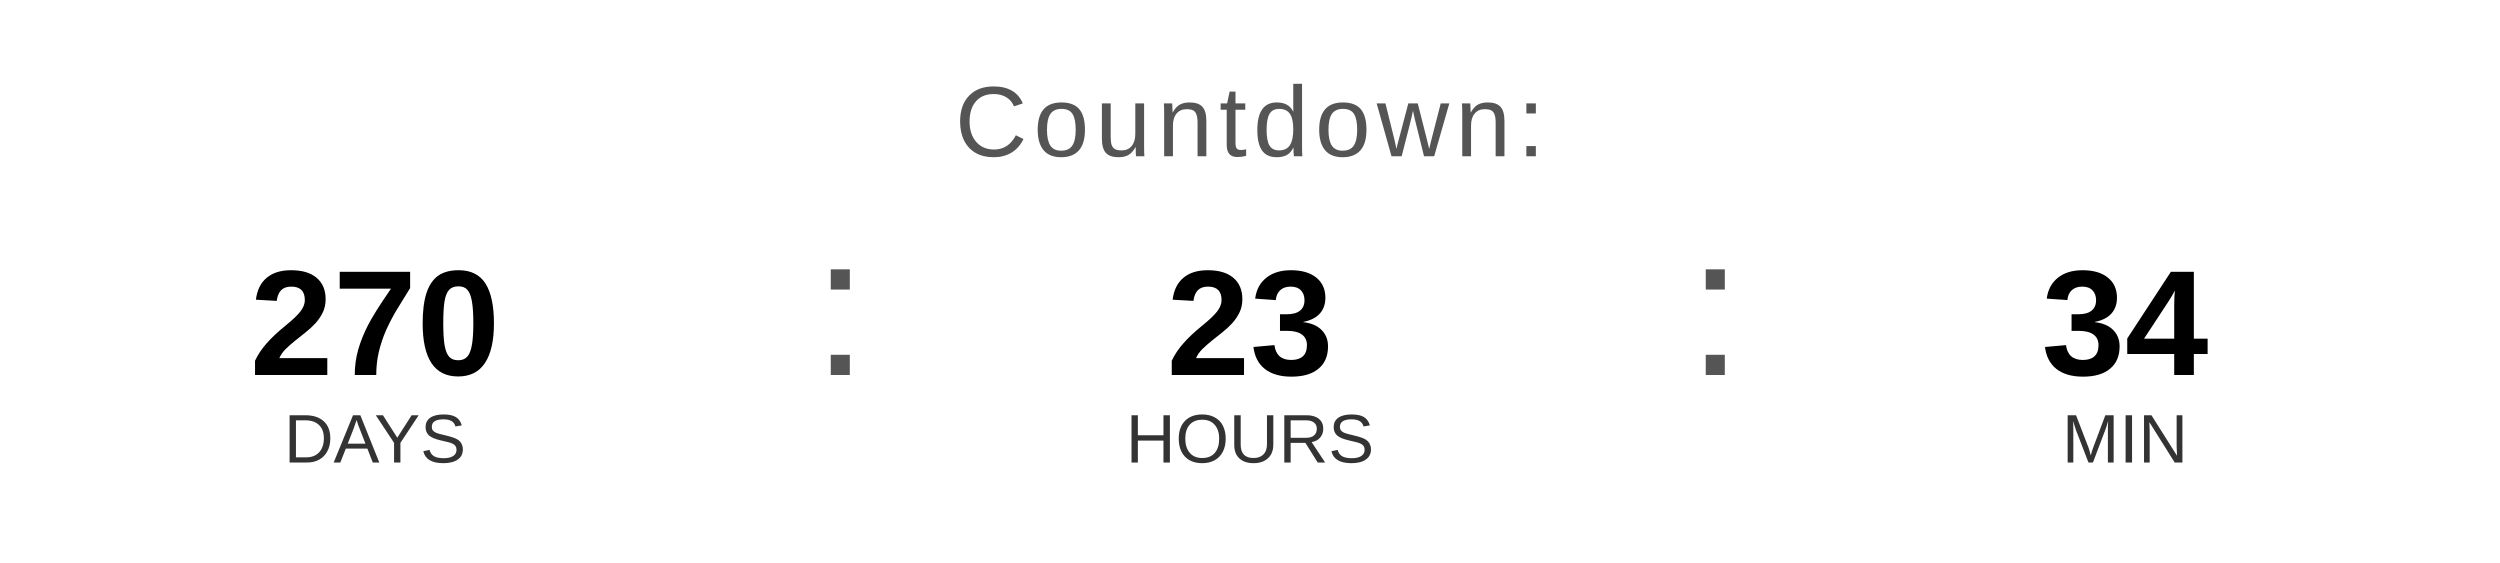
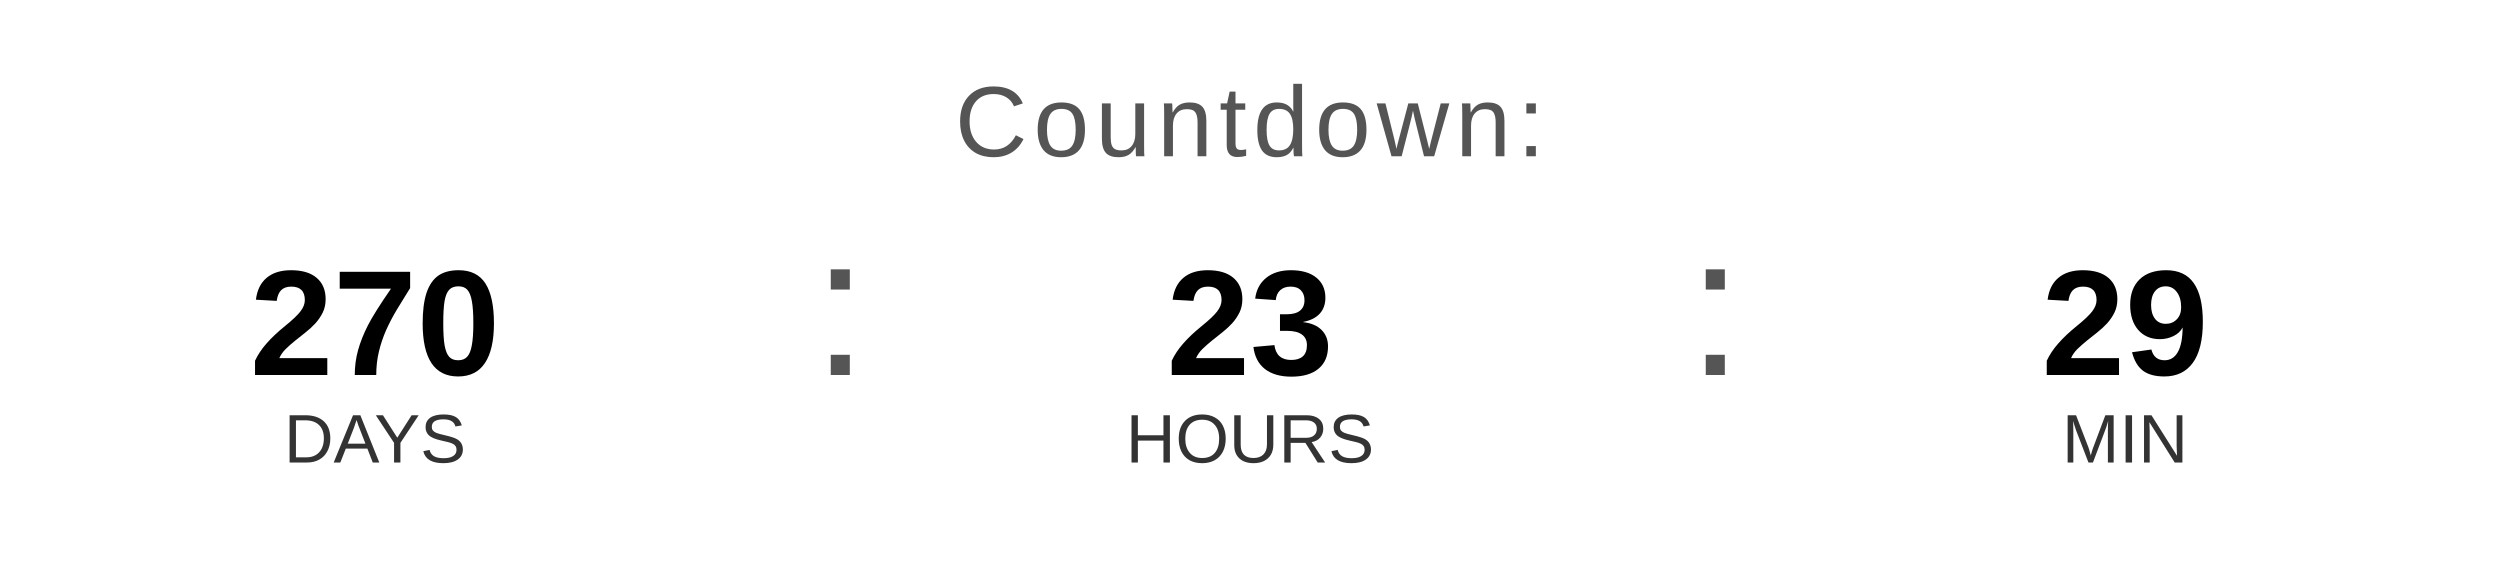
<svg xmlns="http://www.w3.org/2000/svg" width="400" height="90" viewBox="0 0 400 90">
  <text x="200" y="25" font-family="Arial, Helvetica, sans-serif" font-size="16" fill="#555555" text-anchor="middle" letter-spacing="1">
    Countdown:
  </text>
  <text x="60" y="60" font-family="Arial, Helvetica, sans-serif" font-size="24" font-weight="bold" fill="#000000" text-anchor="middle">270</text>
  <text x="60" y="74" font-family="Arial, Helvetica, sans-serif" font-size="11" fill="#333333" text-anchor="middle">DAYS</text>
  <text x="130" y="60" font-family="Arial, sans-serif" font-size="32" fill="#555555">:</text>
  <text x="200" y="60" font-family="Arial, Helvetica, sans-serif" font-size="24" font-weight="bold" fill="#000000" text-anchor="middle">23</text>
  <text x="200" y="74" font-family="Arial, Helvetica, sans-serif" font-size="11" fill="#333333" text-anchor="middle">HOURS</text>
  <text x="270" y="60" font-family="Arial, sans-serif" font-size="32" fill="#555555">:</text>
-   <text x="340" y="60" font-family="Arial, Helvetica, sans-serif" font-size="24" font-weight="bold" fill="#000000" text-anchor="middle">34</text>
+   <text x="340" y="60" font-family="Arial, Helvetica, sans-serif" font-size="24" font-weight="bold" fill="#000000" text-anchor="middle">29</text>
  <text x="340" y="74" font-family="Arial, Helvetica, sans-serif" font-size="11" fill="#333333" text-anchor="middle">MIN</text>
</svg>
